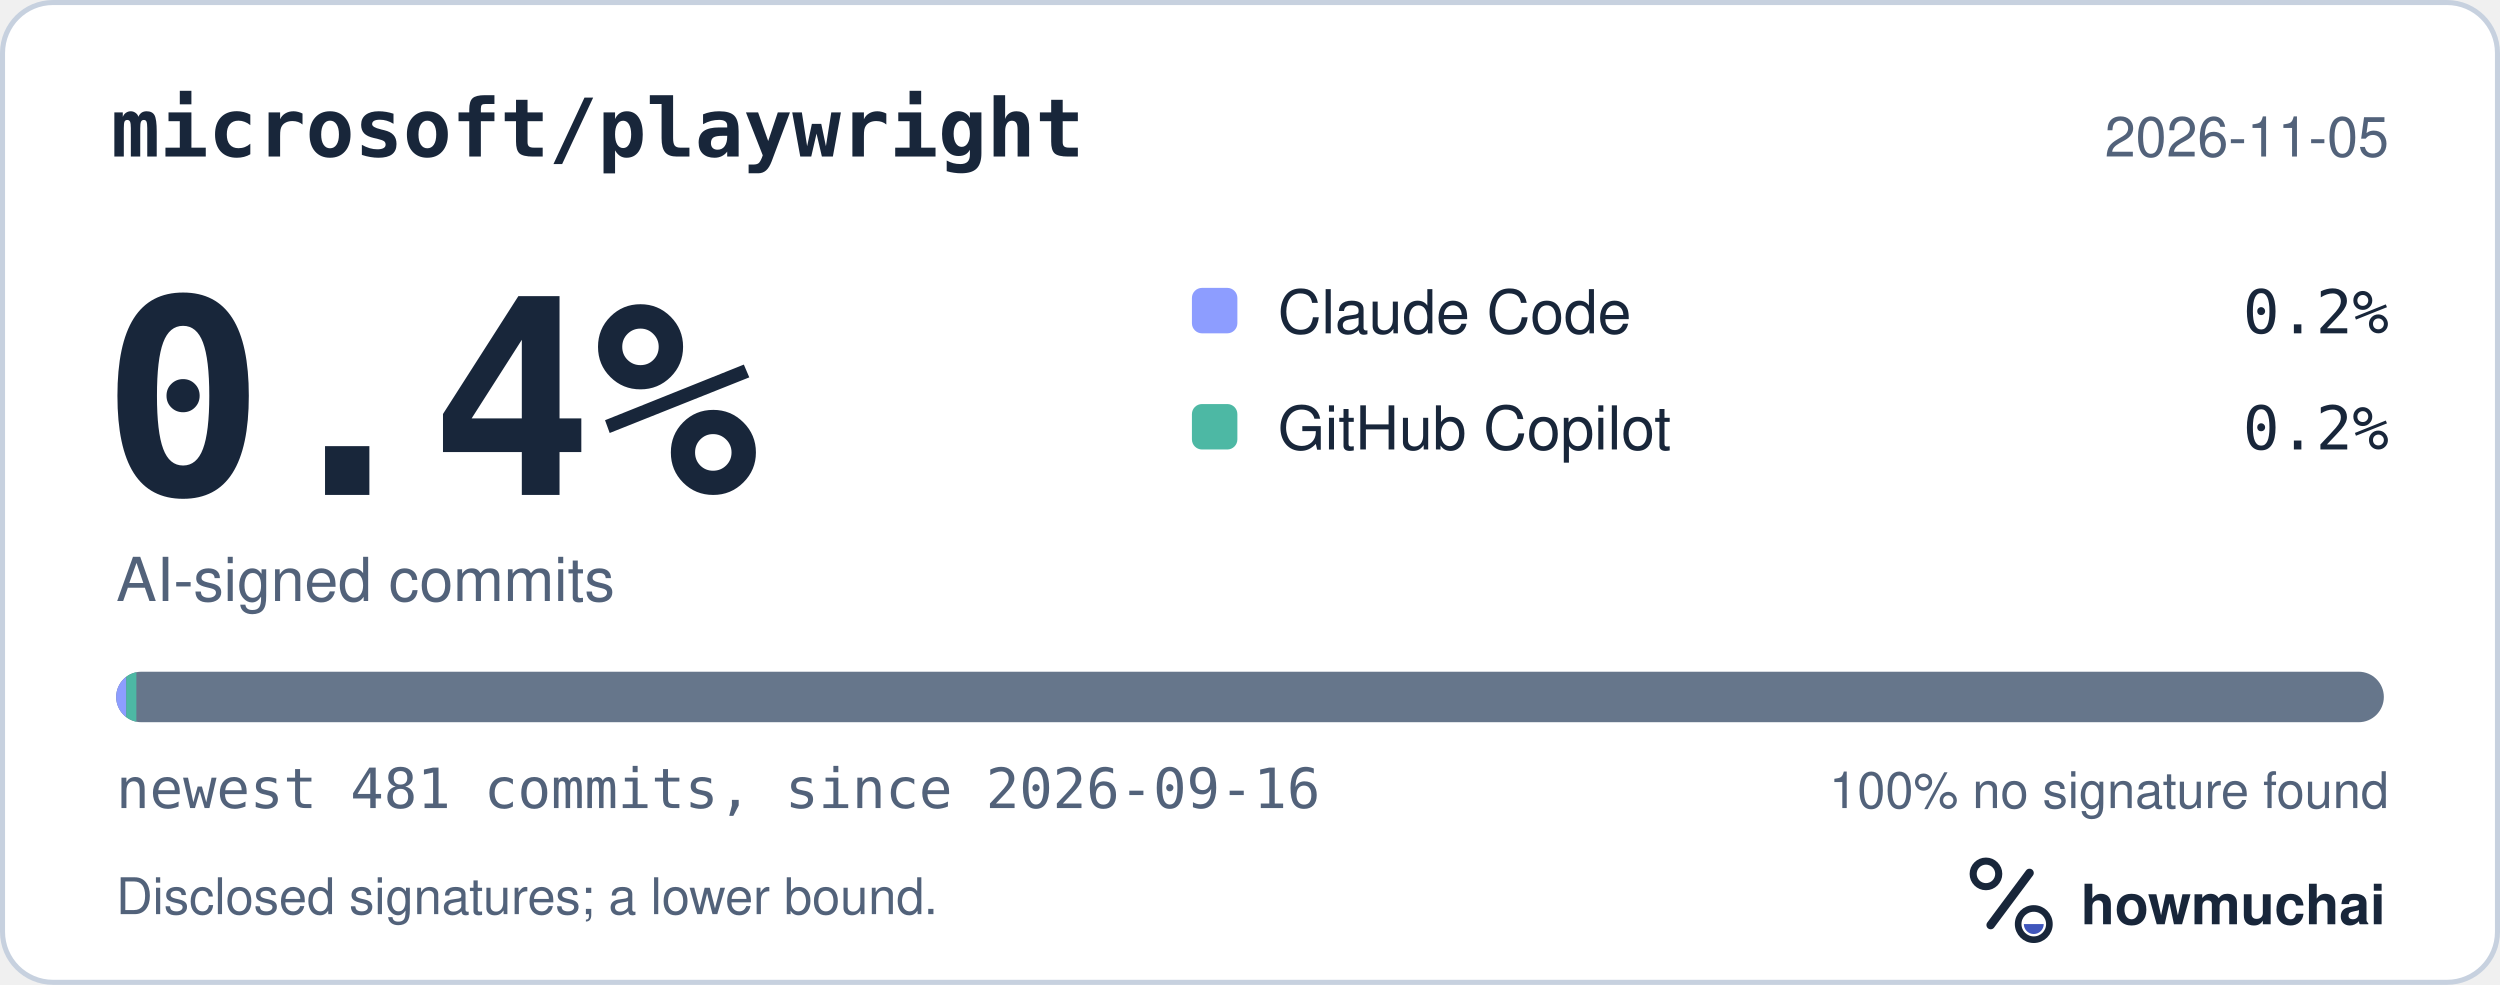
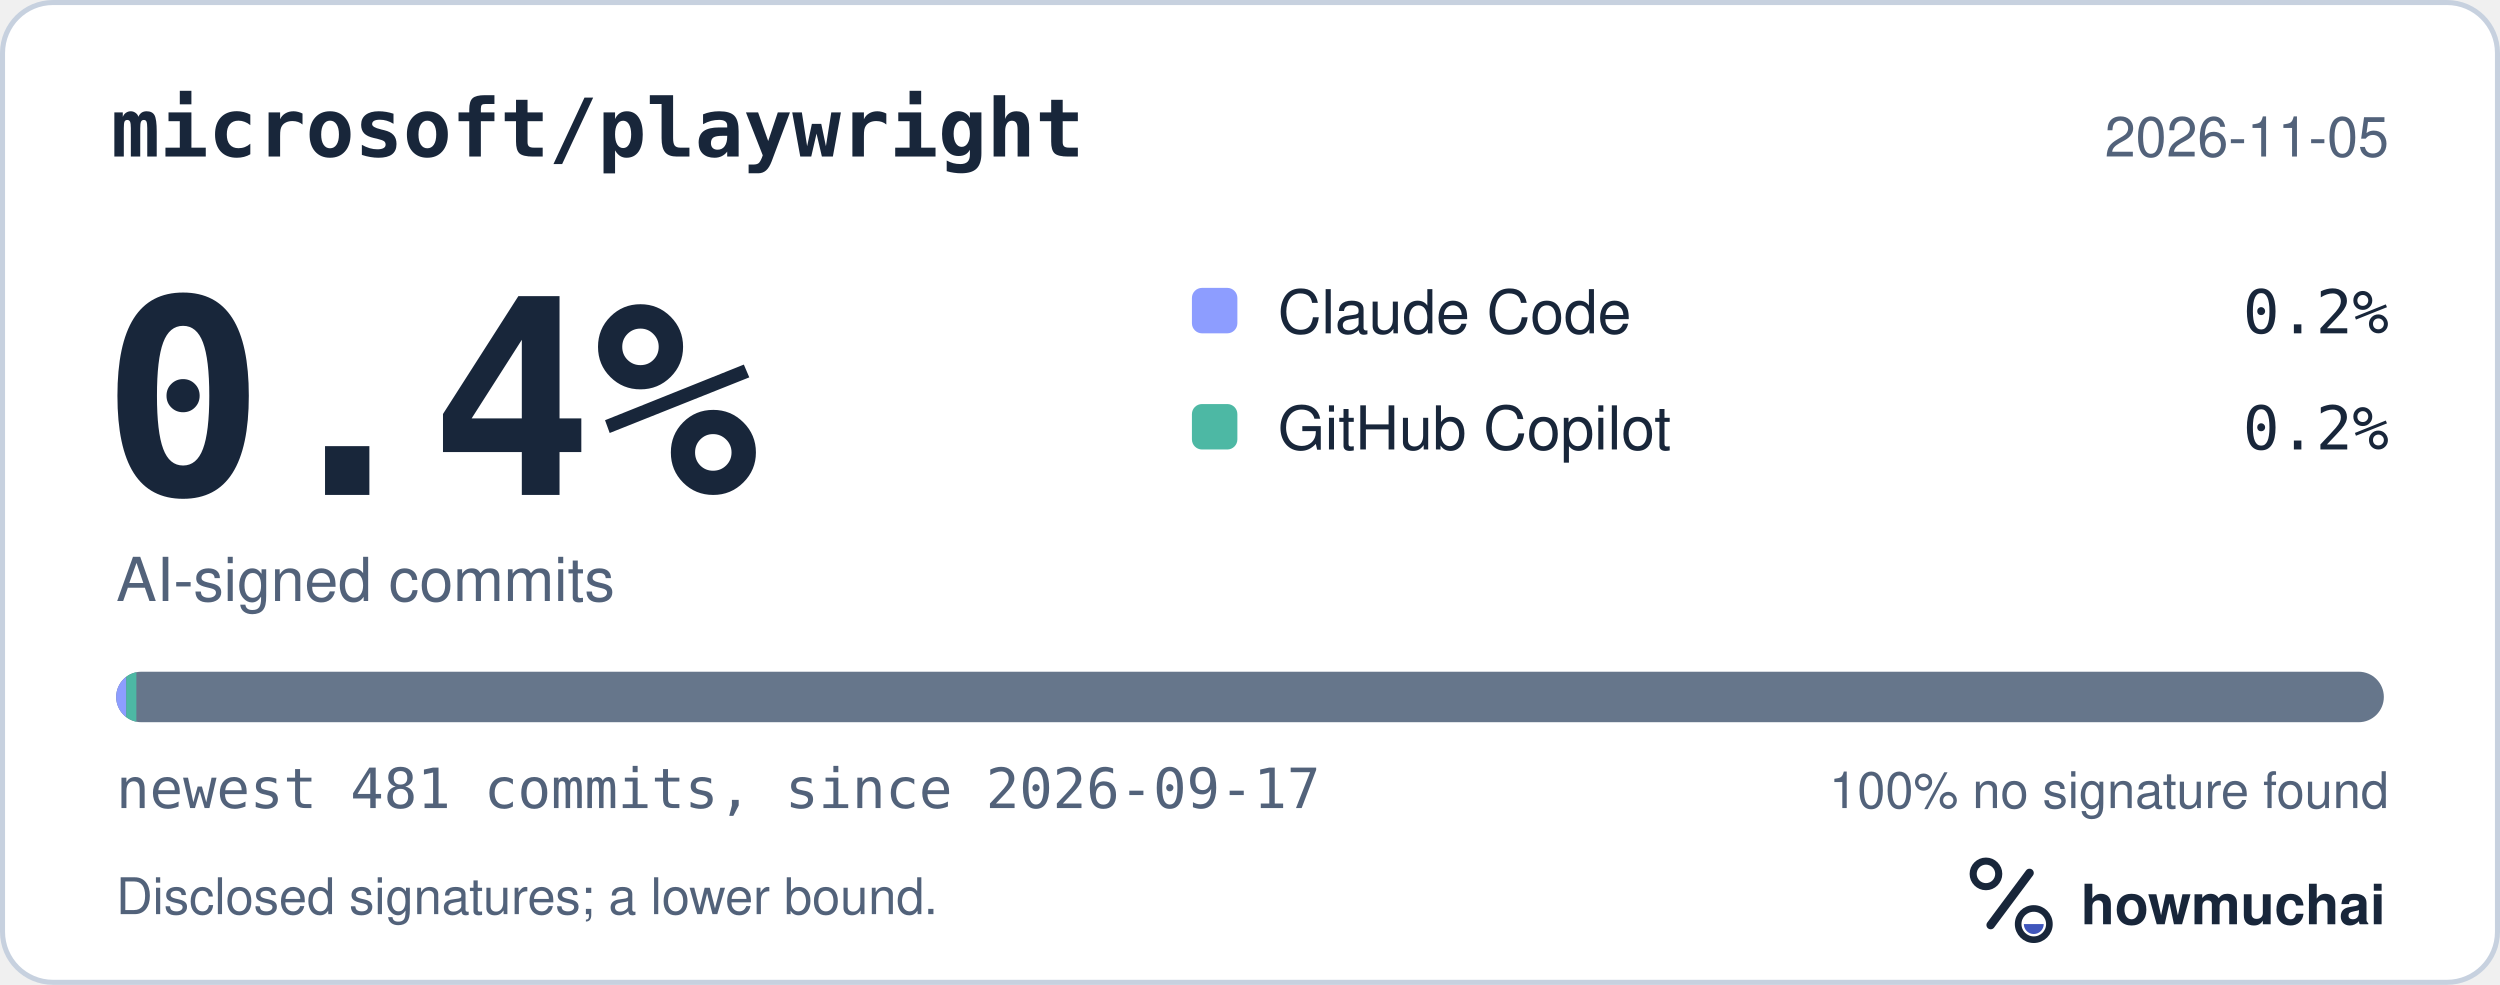
<svg xmlns="http://www.w3.org/2000/svg" width="495" height="195" viewBox="0 0 495 195" role="img" aria-labelledby="hm-t hm-d">
  <rect x="0.5" y="0.5" width="494" height="194" rx="10" fill="#FFFFFF" stroke="#C7D1DF" />
  <text x="22" y="31" fill="#18263A" font-family="ui-monospace, SF Mono, Menlo, Consolas, IBM Plex Mono, monospace" font-size="16" font-weight="600">microsoft/playwright</text>
  <text x="473" y="31" fill="#52627A" font-family="-apple-system, BlinkMacSystemFont, Segoe UI, Helvetica, Arial, Fira Sans, sans-serif" font-size="11" text-anchor="end">2026-11-05</text>
  <text x="20" y="98" fill="#18263A" font-family="ui-monospace, SF Mono, Menlo, Consolas, IBM Plex Mono, monospace" font-size="54" font-weight="700">0.4%</text>
  <text x="23" y="119" fill="#52627A" font-family="-apple-system, BlinkMacSystemFont, Segoe UI, Helvetica, Arial, Fira Sans, sans-serif" font-size="12">AI-signed commits</text>
  <rect x="236" y="57" width="9" height="9" rx="2" fill="#8D9DFF" />
  <text x="253" y="66" fill="#18263A" font-family="-apple-system, BlinkMacSystemFont, Segoe UI, Helvetica, Arial, Fira Sans, sans-serif" font-size="12">Claude Code</text>
  <text x="473" y="66" fill="#18263A" font-family="ui-monospace, SF Mono, Menlo, Consolas, IBM Plex Mono, monospace" font-size="12" text-anchor="end">0.2%</text>
  <rect x="236" y="80" width="9" height="9" rx="2" fill="#4DB8A4" />
  <text x="253" y="89" fill="#18263A" font-family="-apple-system, BlinkMacSystemFont, Segoe UI, Helvetica, Arial, Fira Sans, sans-serif" font-size="12">GitHub Copilot</text>
  <text x="473" y="89" fill="#18263A" font-family="ui-monospace, SF Mono, Menlo, Consolas, IBM Plex Mono, monospace" font-size="12" text-anchor="end">0.2%</text>
  <defs>
    <clipPath id="hm-bar">
      <rect x="23" y="133" width="449" height="10" rx="5" />
    </clipPath>
  </defs>
  <rect x="23" y="133" width="449" height="10" rx="5" fill="#66768B" />
  <g clip-path="url(#hm-bar)">
    <rect x="23.00" y="133" width="2.00" height="10" fill="#8D9DFF" />
    <rect x="25.00" y="133" width="2.00" height="10" fill="#4DB8A4" />
  </g>
-   <text x="23" y="160" fill="#52627A" font-family="ui-monospace, SF Mono, Menlo, Consolas, IBM Plex Mono, monospace" font-size="11">newest 481 commits, since 2026-09-16</text>
+   <text x="23" y="160" fill="#52627A" font-family="ui-monospace, SF Mono, Menlo, Consolas, IBM Plex Mono, monospace" font-size="11">newest 481 commits, since 2026-09-17</text>
  <text x="473" y="160" fill="#52627A" font-family="-apple-system, BlinkMacSystemFont, Segoe UI, Helvetica, Arial, Fira Sans, sans-serif" font-size="10" text-anchor="end">100% no signature found</text>
  <text x="23" y="181" fill="#52627A" font-family="-apple-system, BlinkMacSystemFont, Segoe UI, Helvetica, Arial, Fira Sans, sans-serif" font-size="10">Disclosed signatures; a lower bound.</text>
  <g transform="translate(386 166) scale(0.046875)">
    <circle cx="154" cy="150" r="54" fill="none" stroke="#18263A" stroke-width="30" />
    <path d="M174 366 338 146" fill="none" stroke="#18263A" stroke-width="36" stroke-linecap="round" />
    <circle cx="356" cy="362" r="66" fill="none" stroke="#18263A" stroke-width="28" />
    <path d="M314 362a42 42 0 0 0 84 0Z" fill="#4056BC" />
  </g>
  <text x="412" y="183" fill="#18263A" font-family="-apple-system, BlinkMacSystemFont, Segoe UI, Helvetica, Arial, Fira Sans, sans-serif" font-size="11" font-weight="650">howmuchai</text>
</svg>
